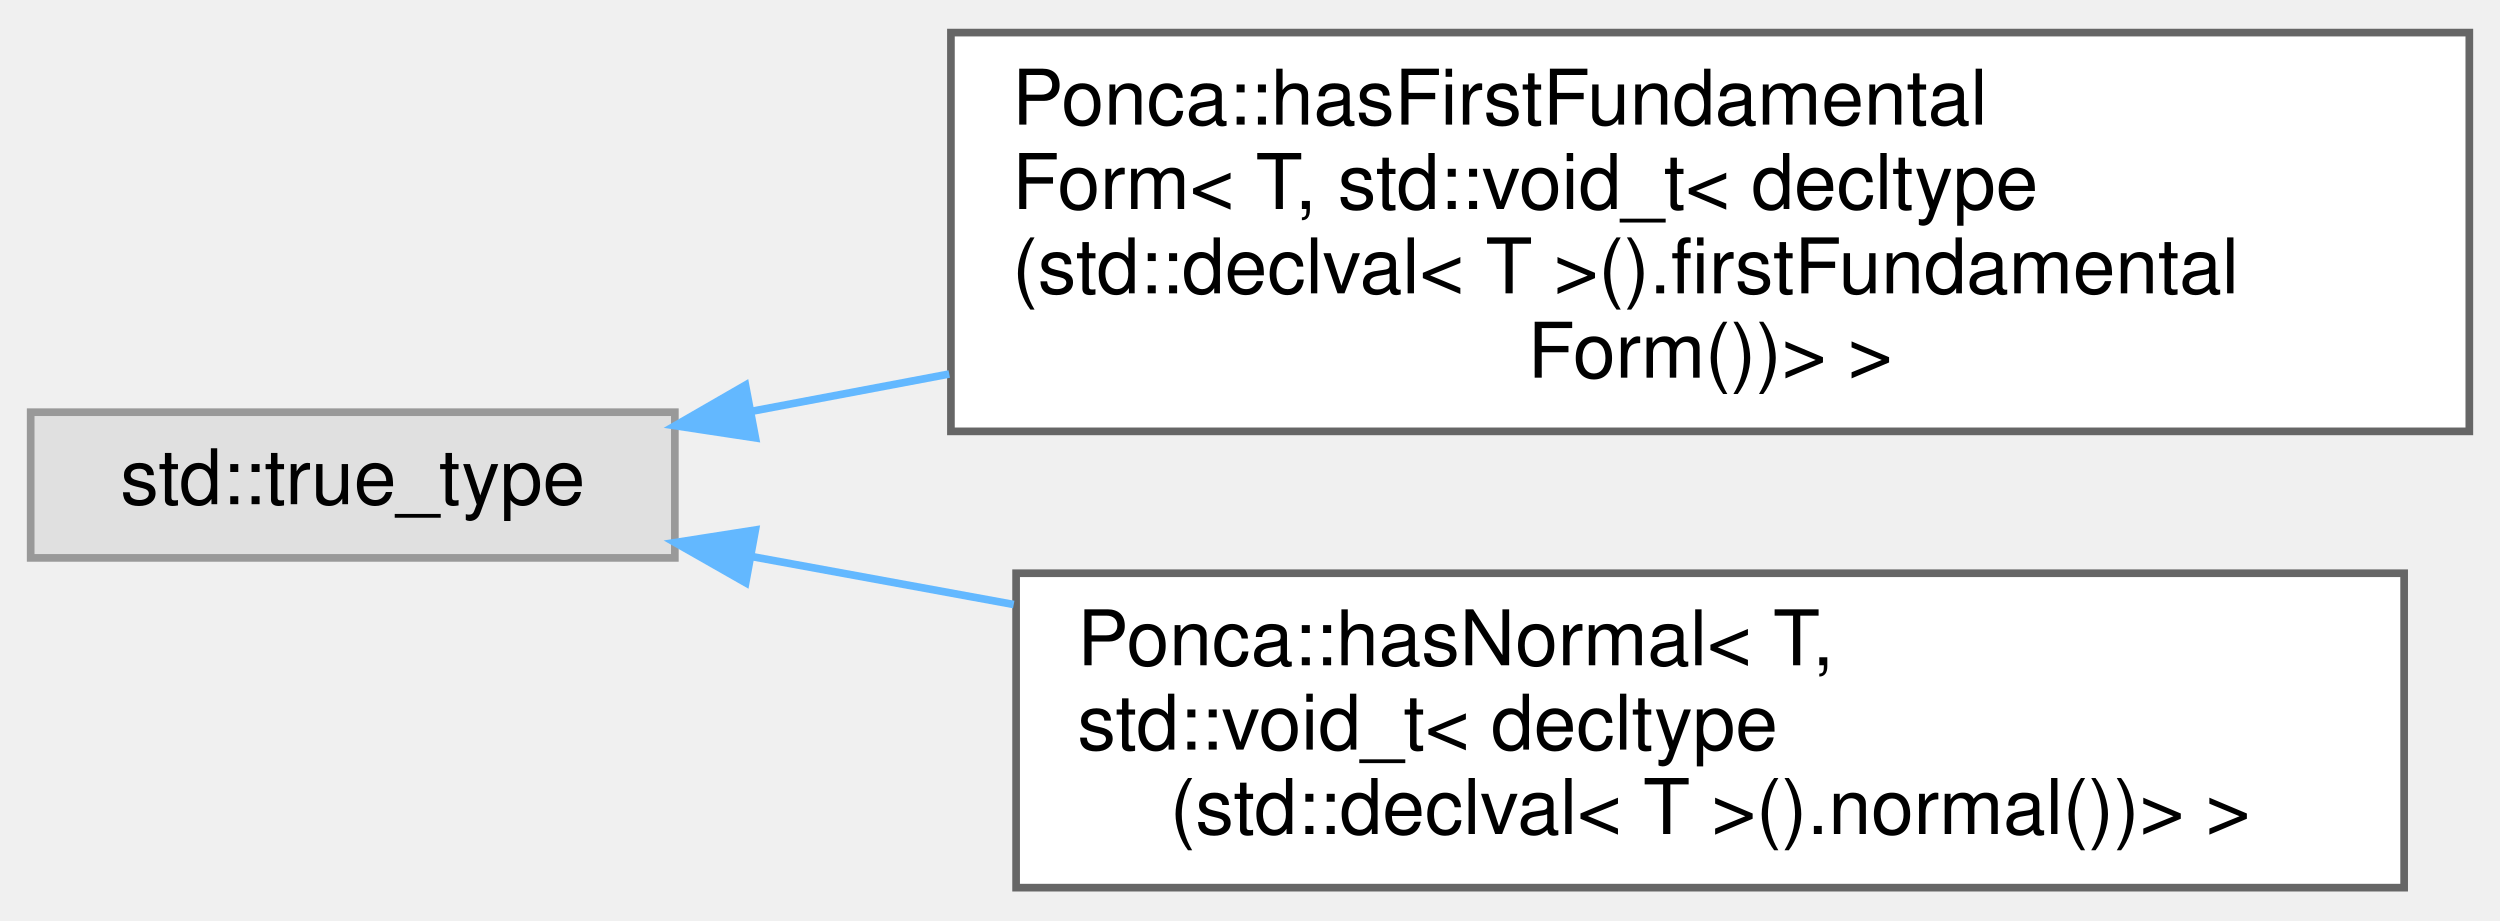
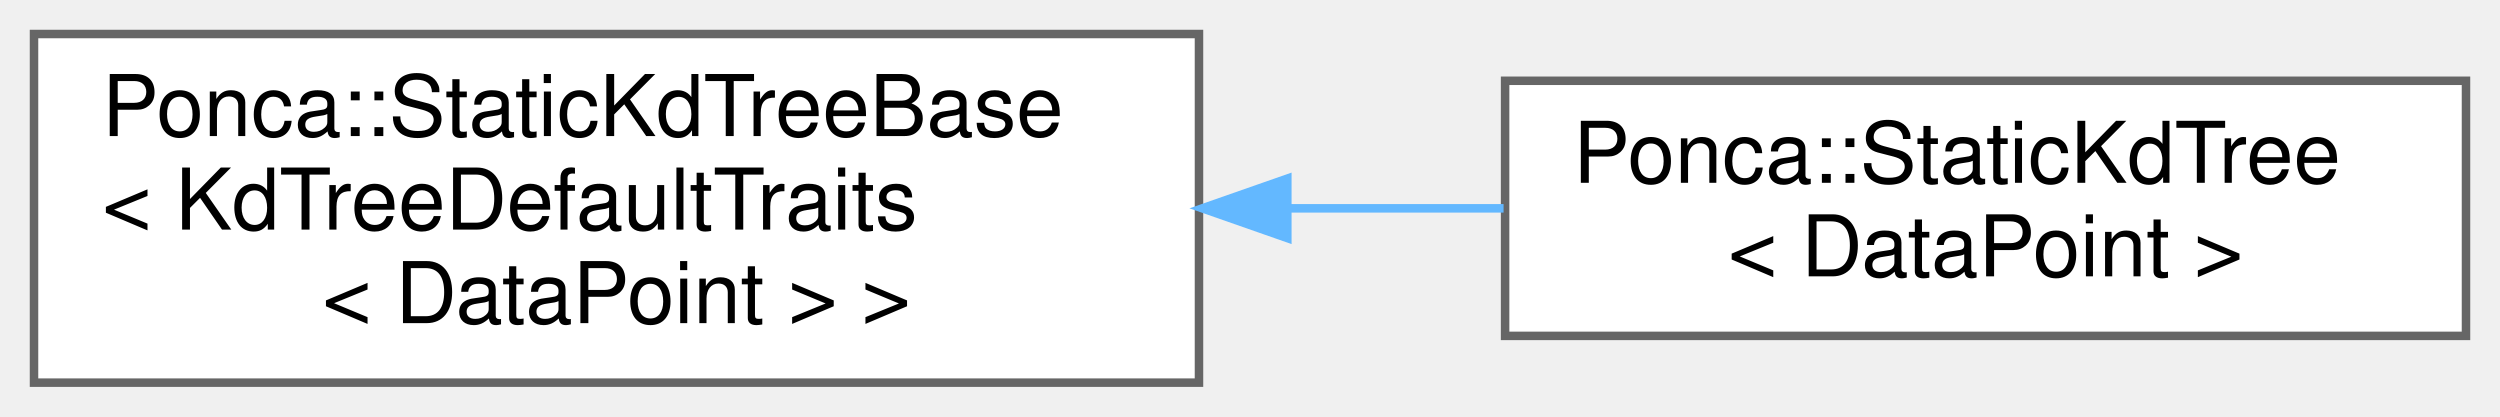
- <svg xmlns="http://www.w3.org/2000/svg" xmlns:xlink="http://www.w3.org/1999/xlink" width="326pt" height="120pt" viewBox="0.00 0.00 326.00 119.50">
-   <g id="graph0" class="graph" transform="scale(1 1) rotate(0) translate(4 115.5)">
+ <svg xmlns="http://www.w3.org/2000/svg" xmlns:xlink="http://www.w3.org/1999/xlink" width="294pt" height="49pt" viewBox="0.00 0.00 294.00 49.00">
+   <g id="graph0" class="graph" transform="scale(1 1) rotate(0) translate(4 45)">
    <g id="Node000000" class="node">
      <g id="a_Node000000">
-         <a xlink:title=" ">
-           <polygon fill="#e0e0e0" stroke="#999999" points="84,-62 0,-62 0,-43 84,-43 84,-62" />
-           <text text-anchor="middle" x="42" y="-50" font-family="Helvetica,sans-Serif" font-size="10.00">std::true_type</text>
+         <a xlink:href="classPonca_1_1StaticKdTreeBase.html" target="_top" xlink:title=" ">
+           <polygon fill="white" stroke="#666666" points="137,-41 0,-41 0,0 137,0 137,-41" />
+           <text text-anchor="start" x="8" y="-29" font-family="Helvetica,sans-Serif" font-size="10.00">Ponca::StaticKdTreeBase</text>
+           <text text-anchor="start" x="8" y="-18" font-family="Helvetica,sans-Serif" font-size="10.00">&lt; KdTreeDefaultTraits</text>
+           <text text-anchor="middle" x="68.5" y="-7" font-family="Helvetica,sans-Serif" font-size="10.00">&lt; DataPoint &gt; &gt;</text>
        </a>
      </g>
    </g>
    <g id="Node000001" class="node">
      <g id="a_Node000001">
-         <a xlink:href="structPonca_1_1hasFirstFundamentalForm_3_01T_00_01std_1_1void__t_3_01decltype_07std_1_1declval_3c934b077c941f2ac88d2ec4e8e15ad41.html" target="_top" xlink:title=" ">
-           <polygon fill="white" stroke="#666666" points="318,-111.5 120,-111.5 120,-59.5 318,-59.5 318,-111.5" />
-           <text text-anchor="start" x="128" y="-99.5" font-family="Helvetica,sans-Serif" font-size="10.00">Ponca::hasFirstFundamental</text>
-           <text text-anchor="start" x="128" y="-88.5" font-family="Helvetica,sans-Serif" font-size="10.00">Form&lt; T, std::void_t&lt; decltype</text>
-           <text text-anchor="start" x="128" y="-77.5" font-family="Helvetica,sans-Serif" font-size="10.00">(std::declval&lt; T &gt;().firstFundamental</text>
-           <text text-anchor="middle" x="219" y="-66.5" font-family="Helvetica,sans-Serif" font-size="10.00">Form())&gt; &gt;</text>
+         <a xlink:href="structPonca_1_1StaticKdTree.html" target="_top" xlink:title="A KdTree type with KdTreeDefaultTraits that doesn't define the build function.">
+           <polygon fill="white" stroke="#666666" points="286,-35.5 173,-35.5 173,-5.5 286,-5.5 286,-35.5" />
+           <text text-anchor="start" x="181" y="-23.5" font-family="Helvetica,sans-Serif" font-size="10.00">Ponca::StaticKdTree</text>
+           <text text-anchor="middle" x="229.5" y="-12.5" font-family="Helvetica,sans-Serif" font-size="10.00">&lt; DataPoint &gt;</text>
        </a>
      </g>
    </g>
-     <g id="edge117_Node000000_Node000001" class="edge">
-       <g id="a_edge117_Node000000_Node000001">
+     <g id="edge128_Node000000_Node000001" class="edge">
+       <g id="a_edge128_Node000000_Node000001">
        <a xlink:title=" ">
-           <path fill="none" stroke="#63b8ff" d="M94.08,-62.13C102.25,-63.67 110.94,-65.31 119.78,-66.98" />
-           <polygon fill="#63b8ff" stroke="#63b8ff" points="94.51,-58.65 84.03,-60.24 93.21,-65.53 94.51,-58.65" />
-         </a>
-       </g>
-     </g>
-     <g id="Node000002" class="node">
-       <g id="a_Node000002">
-         <a xlink:href="structPonca_1_1hasNormal_3_01T_00_01std_1_1void__t_3_01decltype_07std_1_1declval_3_01T_01_4_07_08_8normal_07_08_08_4_01_4.html" target="_top" xlink:title=" ">
-           <polygon fill="white" stroke="#666666" points="309.5,-41 128.5,-41 128.5,0 309.5,0 309.5,-41" />
-           <text text-anchor="start" x="136.5" y="-29" font-family="Helvetica,sans-Serif" font-size="10.00">Ponca::hasNormal&lt; T,</text>
-           <text text-anchor="start" x="136.5" y="-18" font-family="Helvetica,sans-Serif" font-size="10.00"> std::void_t&lt; decltype</text>
-           <text text-anchor="middle" x="219" y="-7" font-family="Helvetica,sans-Serif" font-size="10.00">(std::declval&lt; T &gt;().normal())&gt; &gt;</text>
-         </a>
-       </g>
-     </g>
-     <g id="edge118_Node000000_Node000002" class="edge">
-       <g id="a_edge118_Node000000_Node000002">
-         <a xlink:title=" ">
-           <path fill="none" stroke="#63b8ff" d="M94.05,-43.17C104.81,-41.2 116.47,-39.06 128.19,-36.92" />
-           <polygon fill="#63b8ff" stroke="#63b8ff" points="93.24,-39.76 84.03,-45 94.5,-46.64 93.24,-39.76" />
+           <path fill="none" stroke="#63b8ff" d="M147.42,-20.5C155.99,-20.5 164.59,-20.5 172.82,-20.5" />
+           <polygon fill="#63b8ff" stroke="#63b8ff" points="147.39,-17 137.39,-20.5 147.39,-24 147.39,-17" />
        </a>
      </g>
    </g>
  </g>
</svg>
